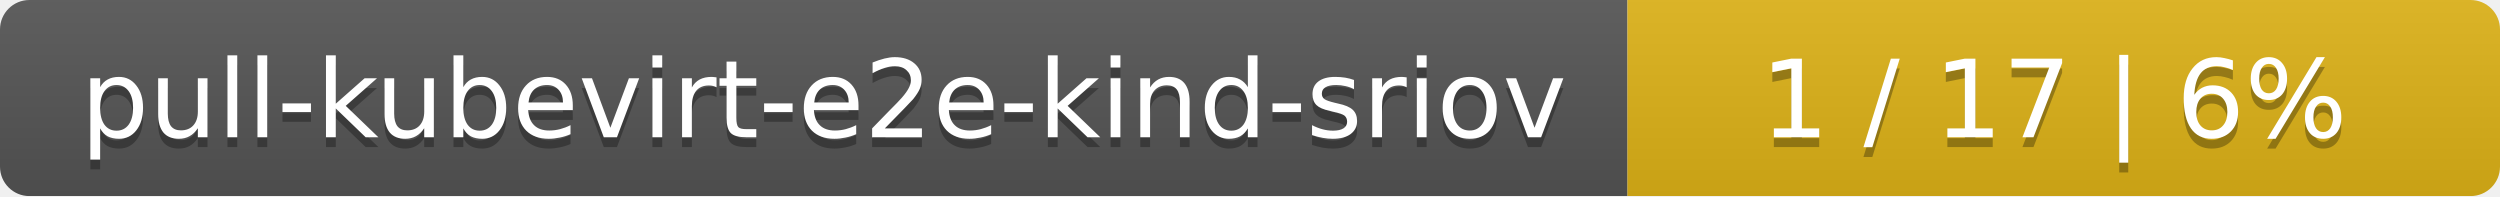
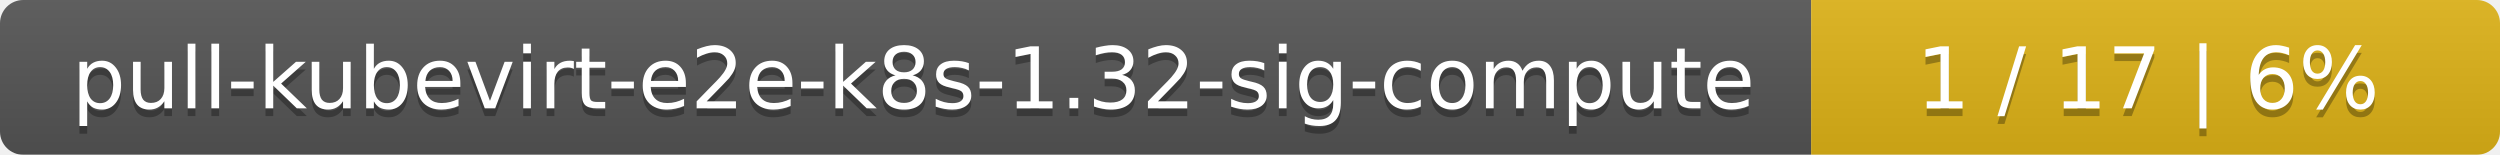
- <svg xmlns="http://www.w3.org/2000/svg" width="255" height="20">
+ <svg xmlns="http://www.w3.org/2000/svg" width="323" height="20">
  <linearGradient id="smooth" x2="0" y2="100%">
    <stop offset="0" stop-color="#bbb" stop-opacity=".1" />
    <stop offset="1" stop-opacity=".1" />
  </linearGradient>
  <mask id="round">
-     <rect width="255" height="20" rx="3" fill="#fff" />
+     <rect width="323" height="20" rx="3" fill="#fff" />
  </mask>
  <g mask="url(#round)">
-     <rect width="166" height="20" fill="#555" />
-     <rect x="166" width="89" height="20" fill="#dfb317" />
-     <rect width="255" height="20" fill="url(#smooth)" />
+     <rect width="234" height="20" fill="#555" />
+     <rect x="234" width="89" height="20" fill="#dfb317" />
+     <rect width="323" height="20" fill="url(#smooth)" />
  </g>
  <g fill="#fff" text-anchor="middle" font-family="DejaVu Sans,Verdana,Geneva,sans-serif" font-size="11">
-     <text x="84" y="15" fill="#010101" fill-opacity=".3">pull-kubevirt-e2e-kind-sriov</text>
-     <text x="84" y="14">pull-kubevirt-e2e-kind-sriov</text>
-     <text x="209.5" y="15" fill="#010101" fill-opacity=".3">1 / 17    |    6%</text>
-     <text x="209.5" y="14">1 / 17    |    6%</text>
+     <text x="118" y="15" fill="#010101" fill-opacity=".3">pull-kubevirt-e2e-k8s-1.32-sig-compute</text>
+     <text x="118" y="14">pull-kubevirt-e2e-k8s-1.32-sig-compute</text>
+     <text x="277.5" y="15" fill="#010101" fill-opacity=".3">1 / 17    |    6%</text>
+     <text x="277.5" y="14">1 / 17    |    6%</text>
  </g>
</svg>
